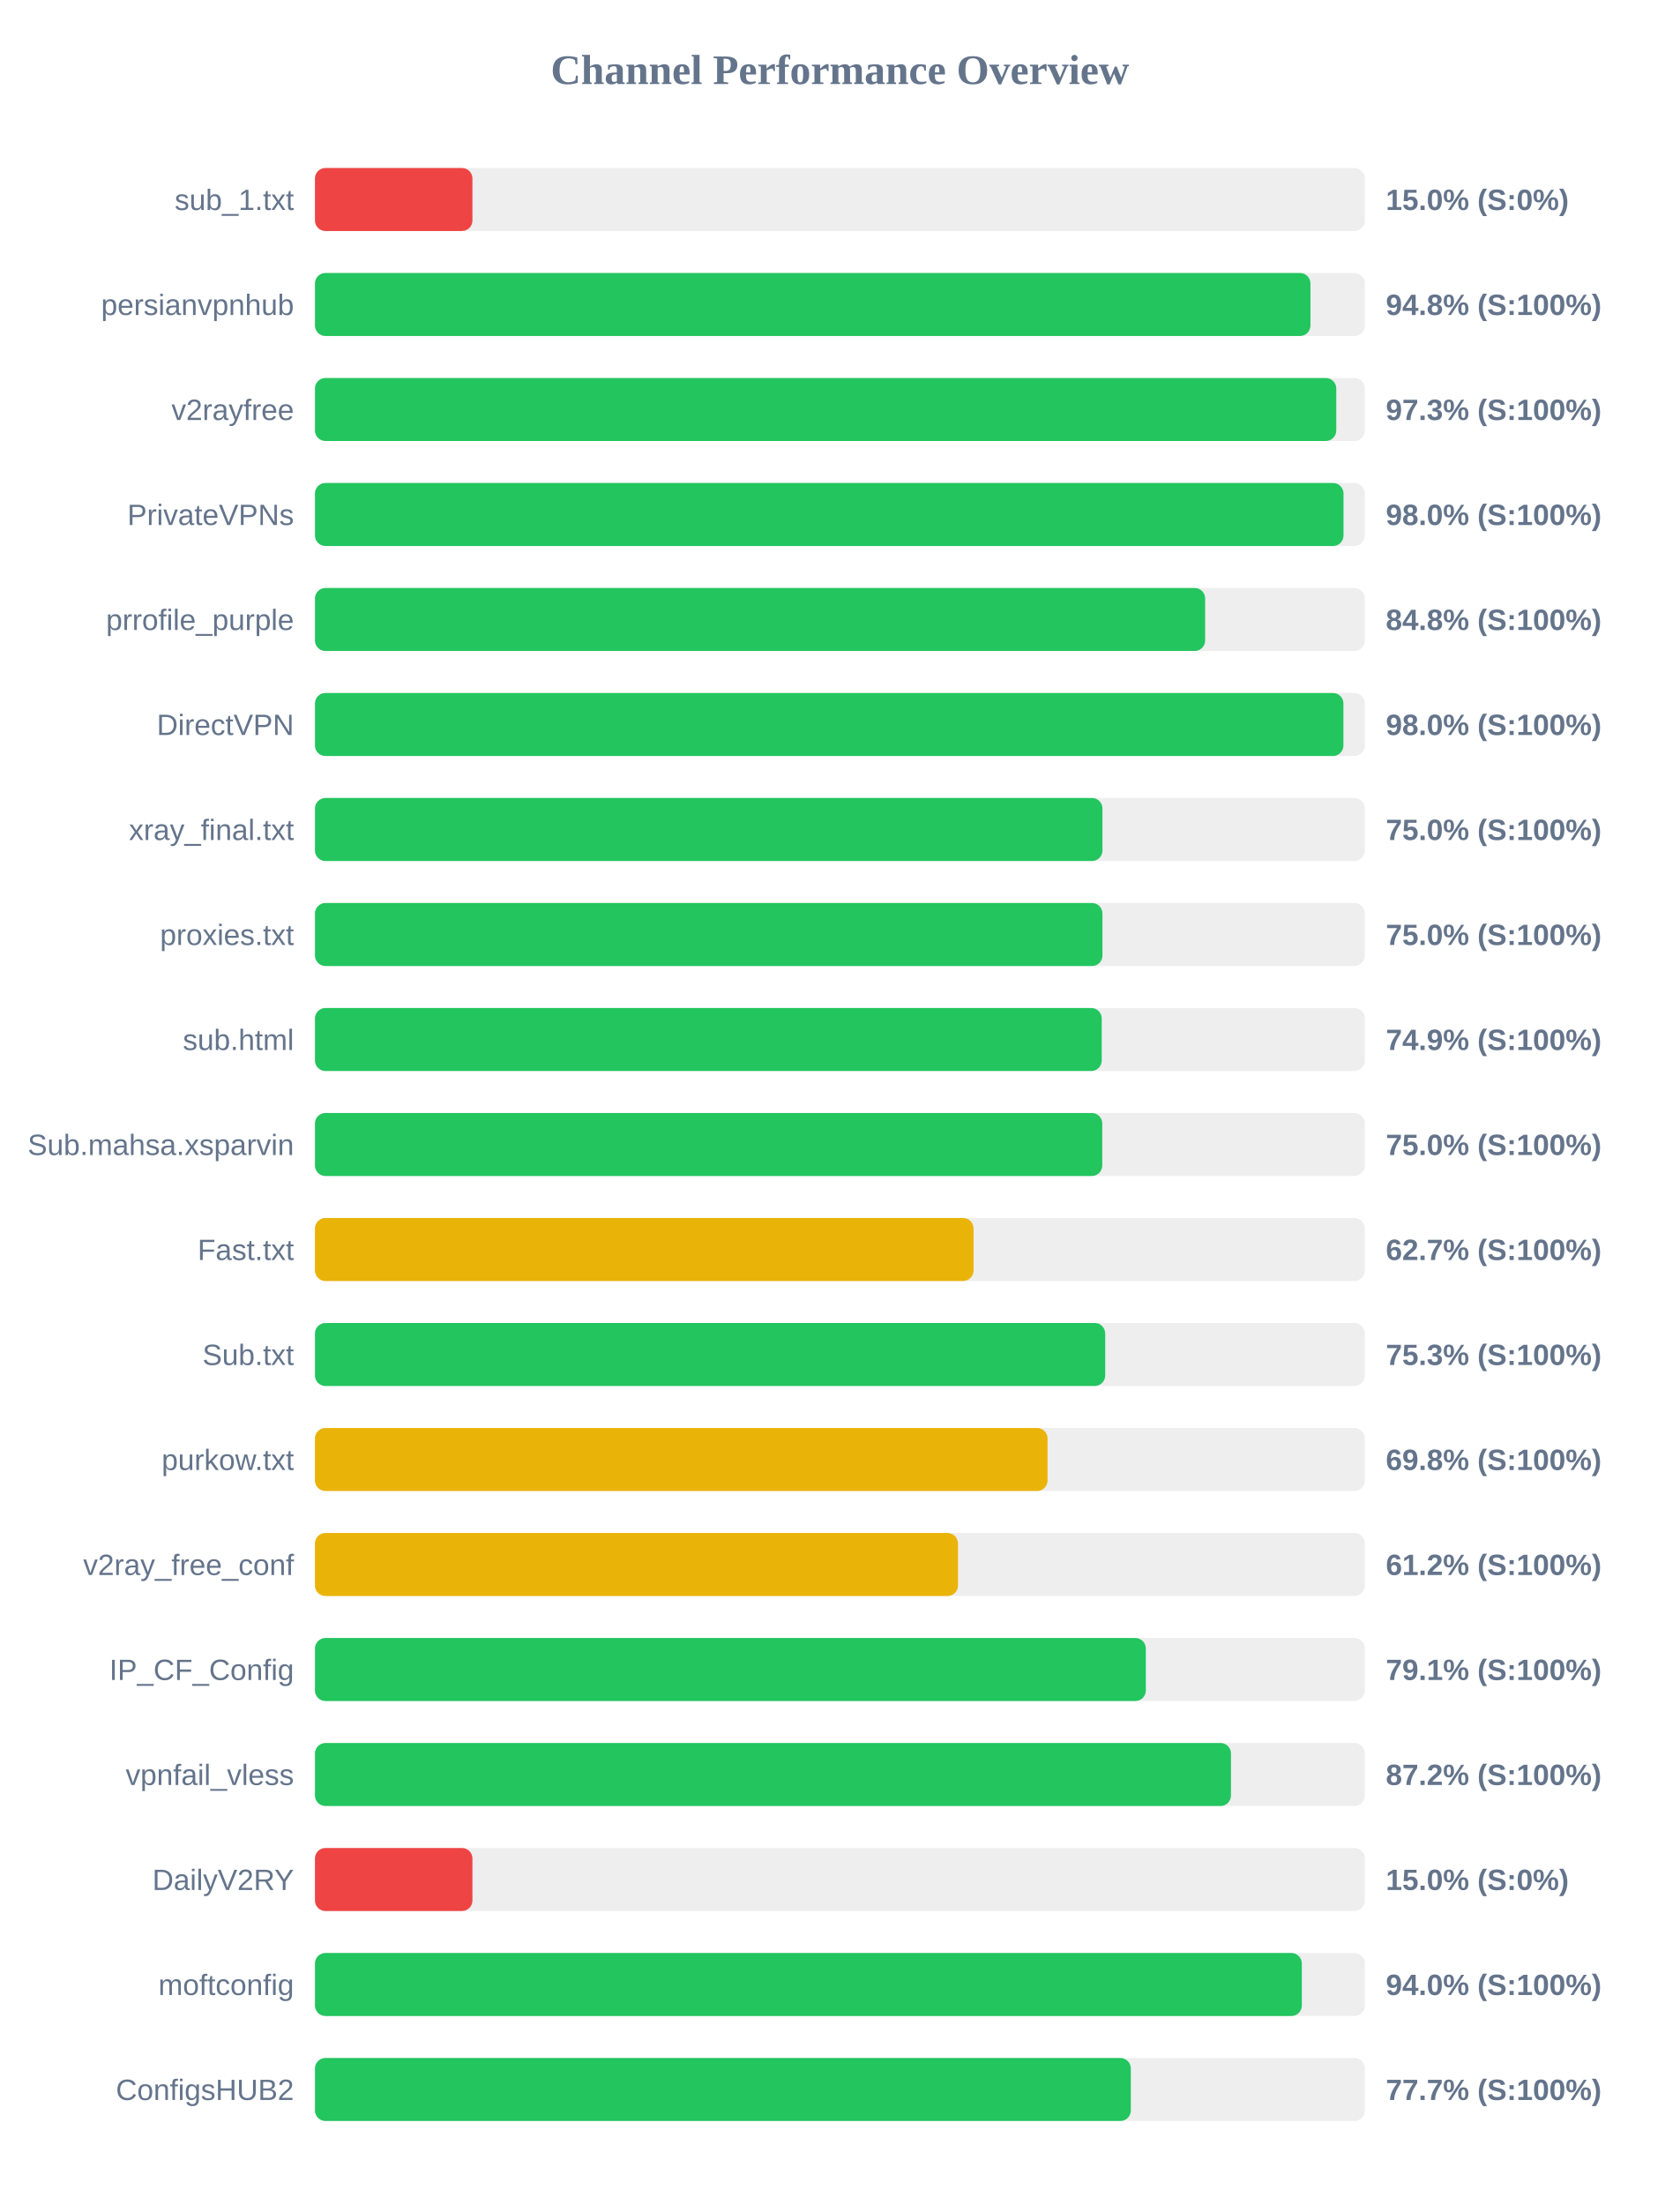
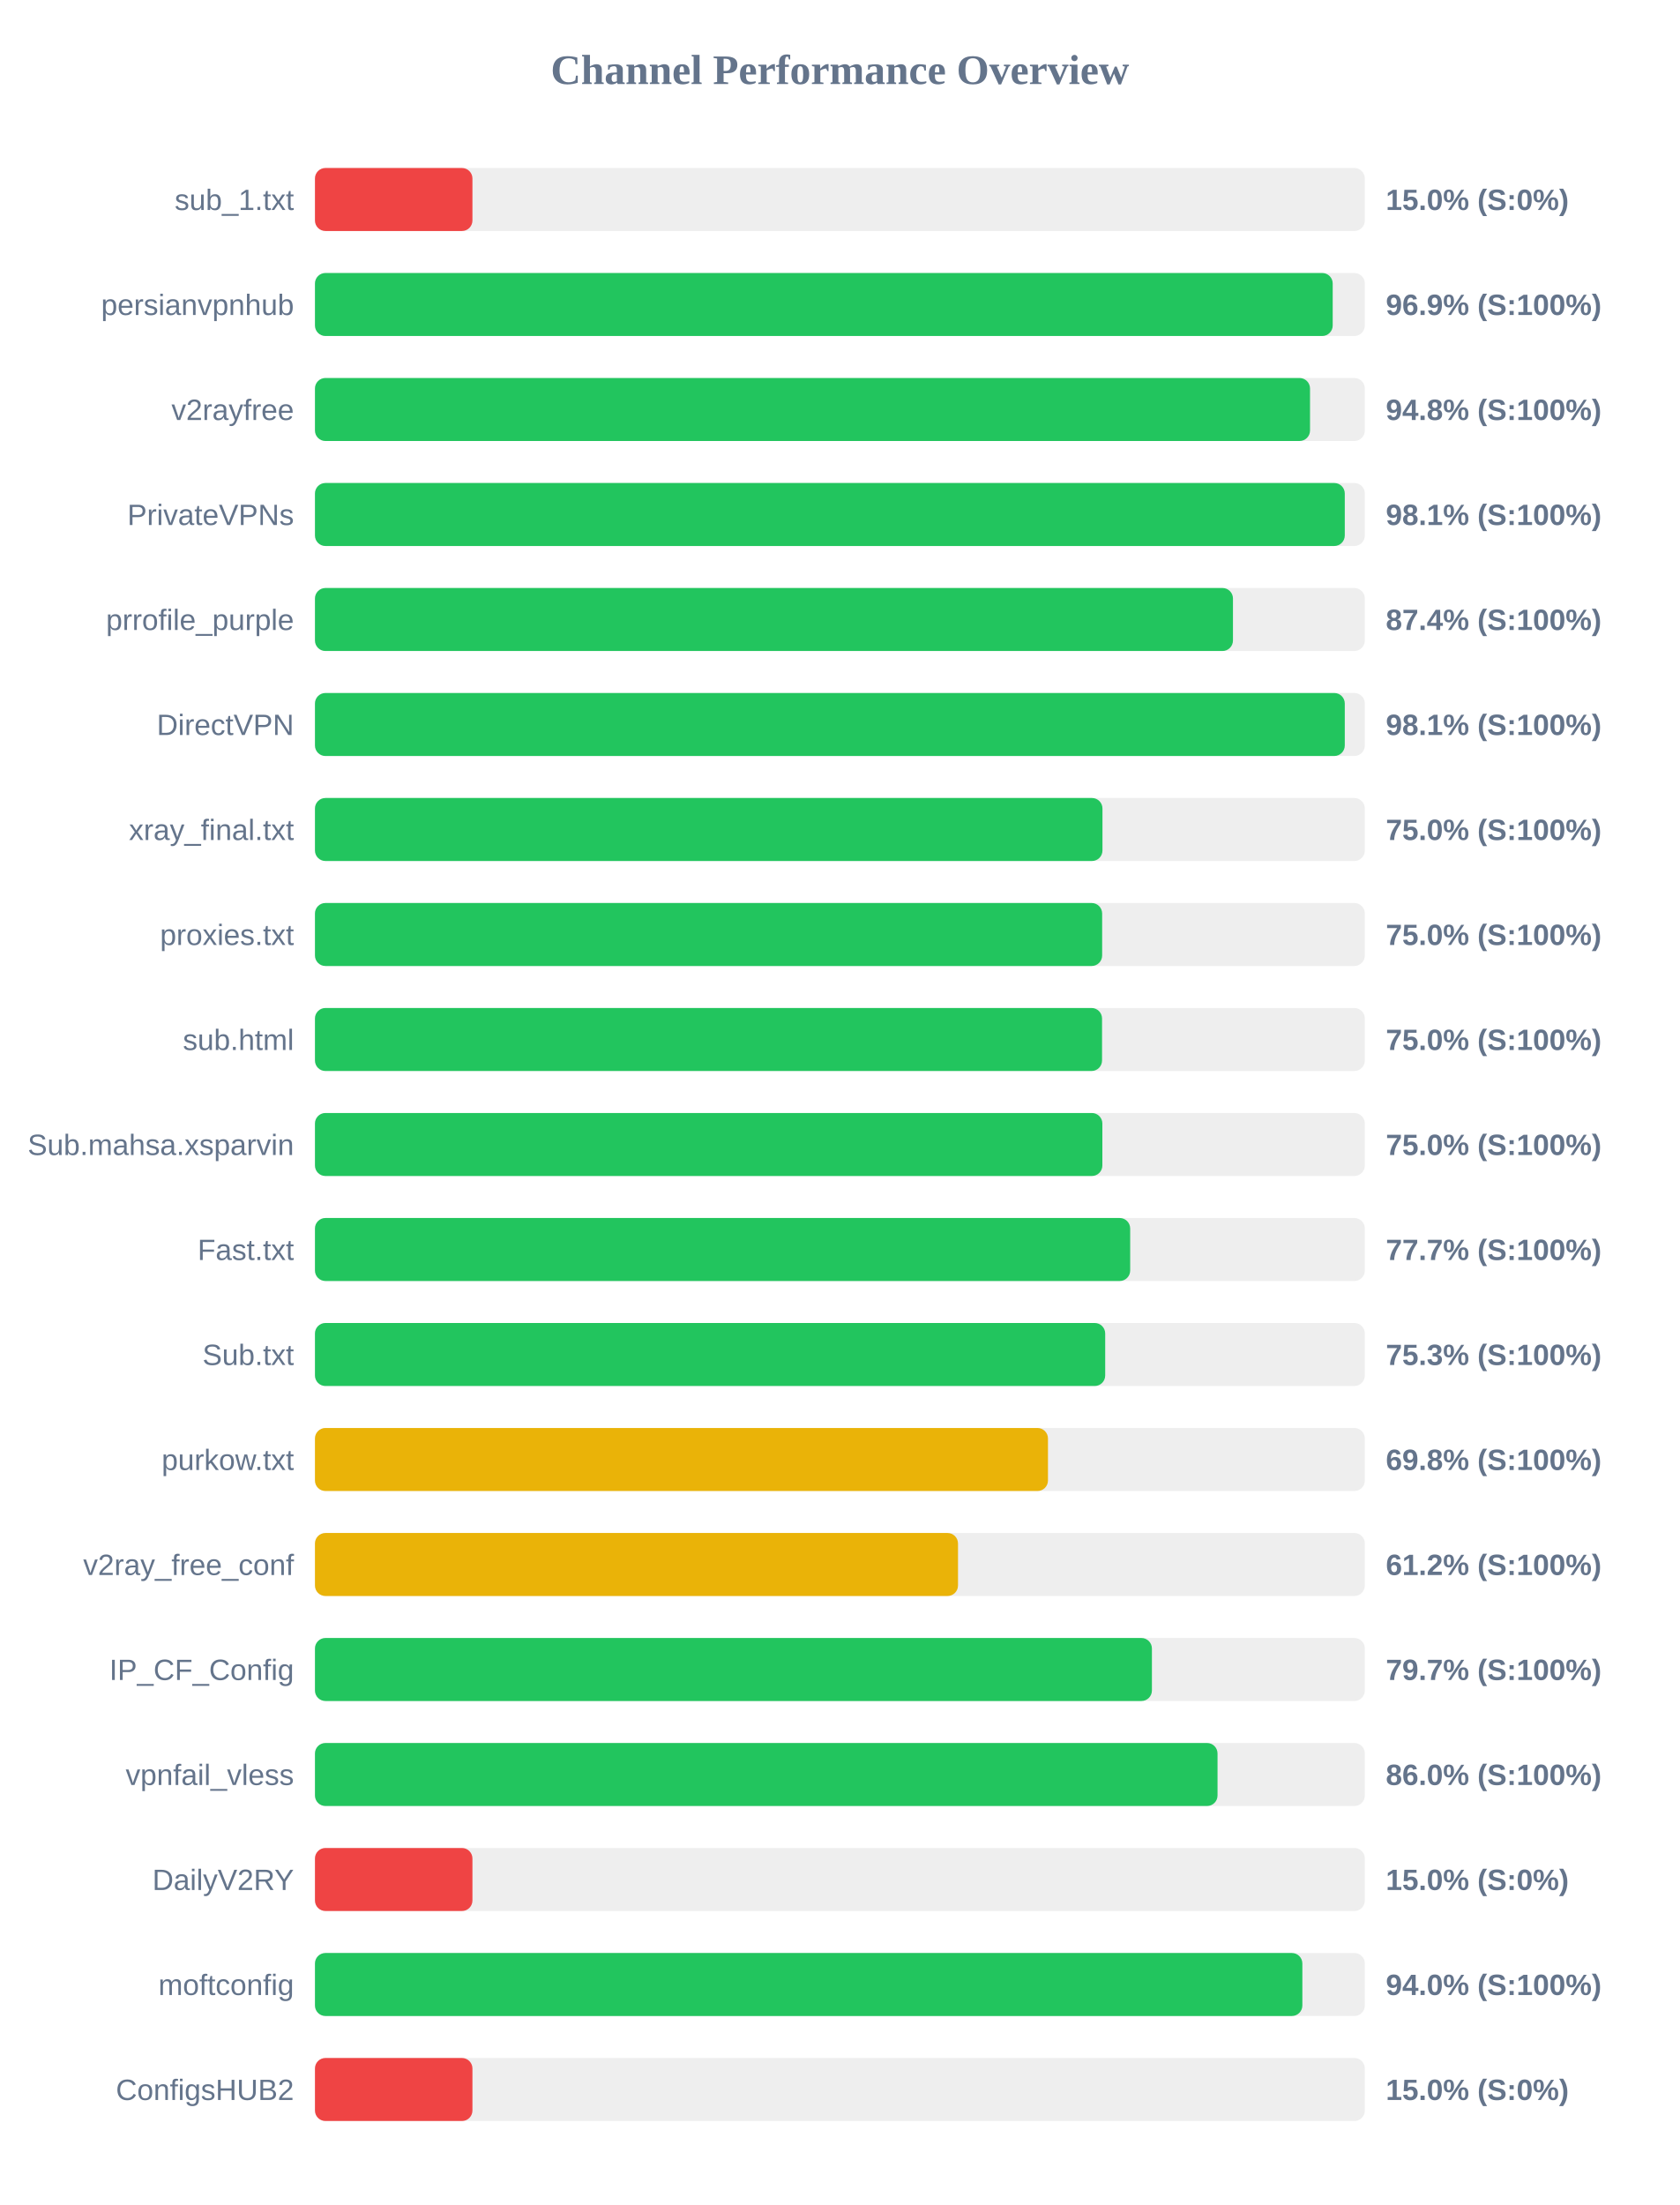
<svg xmlns="http://www.w3.org/2000/svg" width="800" height="1050" version="1.1">
  <style>
        .row { font: 14px Arial; fill: #64748b; }
        .score { font: bold 14px Arial; fill: #64748b; }
    </style>
  <text x="400" y="40" text-anchor="middle" font-size="20px" font-weight="bold" fill="#64748b">Channel Performance Overview</text>
  <rect x="150" y="80" width="500" height="30" fill="#eee" rx="5" />
  <rect x="150" y="80" width="75.0" height="30" fill="#ef4444" rx="5" />
  <text x="140" y="100" text-anchor="end" class="row">sub_1.txt</text>
  <text x="660" y="100" text-anchor="start" class="score">15.0% (S:0%)</text>
  <rect x="150" y="130" width="500" height="30" fill="#eee" rx="5" />
-   <rect x="150" y="130" width="474.1" height="30" fill="#22c55e" rx="5" />
+   <rect x="150" y="130" width="484.7" height="30" fill="#22c55e" rx="5" />
  <text x="140" y="150" text-anchor="end" class="row">persianvpnhub</text>
-   <text x="660" y="150" text-anchor="start" class="score">94.8% (S:100%)</text>
+   <text x="660" y="150" text-anchor="start" class="score">96.9% (S:100%)</text>
  <rect x="150" y="180" width="500" height="30" fill="#eee" rx="5" />
-   <rect x="150" y="180" width="486.4" height="30" fill="#22c55e" rx="5" />
+   <rect x="150" y="180" width="473.9" height="30" fill="#22c55e" rx="5" />
  <text x="140" y="200" text-anchor="end" class="row">v2rayfree</text>
-   <text x="660" y="200" text-anchor="start" class="score">97.3% (S:100%)</text>
+   <text x="660" y="200" text-anchor="start" class="score">94.8% (S:100%)</text>
  <rect x="150" y="230" width="500" height="30" fill="#eee" rx="5" />
-   <rect x="150" y="230" width="489.85" height="30" fill="#22c55e" rx="5" />
+   <rect x="150" y="230" width="490.45" height="30" fill="#22c55e" rx="5" />
  <text x="140" y="250" text-anchor="end" class="row">PrivateVPNs</text>
-   <text x="660" y="250" text-anchor="start" class="score">98.0% (S:100%)</text>
+   <text x="660" y="250" text-anchor="start" class="score">98.1% (S:100%)</text>
  <rect x="150" y="280" width="500" height="30" fill="#eee" rx="5" />
-   <rect x="150" y="280" width="423.95" height="30" fill="#22c55e" rx="5" />
+   <rect x="150" y="280" width="437.2" height="30" fill="#22c55e" rx="5" />
  <text x="140" y="300" text-anchor="end" class="row">prrofile_purple</text>
-   <text x="660" y="300" text-anchor="start" class="score">84.8% (S:100%)</text>
+   <text x="660" y="300" text-anchor="start" class="score">87.4% (S:100%)</text>
  <rect x="150" y="330" width="500" height="30" fill="#eee" rx="5" />
-   <rect x="150" y="330" width="489.8" height="30" fill="#22c55e" rx="5" />
+   <rect x="150" y="330" width="490.45" height="30" fill="#22c55e" rx="5" />
  <text x="140" y="350" text-anchor="end" class="row">DirectVPN</text>
-   <text x="660" y="350" text-anchor="start" class="score">98.0% (S:100%)</text>
+   <text x="660" y="350" text-anchor="start" class="score">98.1% (S:100%)</text>
  <rect x="150" y="380" width="500" height="30" fill="#eee" rx="5" />
  <rect x="150" y="380" width="375.05" height="30" fill="#22c55e" rx="5" />
  <text x="140" y="400" text-anchor="end" class="row">xray_final.txt</text>
  <text x="660" y="400" text-anchor="start" class="score">75.0% (S:100%)</text>
  <rect x="150" y="430" width="500" height="30" fill="#eee" rx="5" />
-   <rect x="150" y="430" width="375.05" height="30" fill="#22c55e" rx="5" />
+   <rect x="150" y="430" width="374.9" height="30" fill="#22c55e" rx="5" />
  <text x="140" y="450" text-anchor="end" class="row">proxies.txt</text>
  <text x="660" y="450" text-anchor="start" class="score">75.0% (S:100%)</text>
  <rect x="150" y="480" width="500" height="30" fill="#eee" rx="5" />
-   <rect x="150" y="480" width="374.7" height="30" fill="#22c55e" rx="5" />
+   <rect x="150" y="480" width="374.85" height="30" fill="#22c55e" rx="5" />
  <text x="140" y="500" text-anchor="end" class="row">sub.html</text>
-   <text x="660" y="500" text-anchor="start" class="score">74.9% (S:100%)</text>
+   <text x="660" y="500" text-anchor="start" class="score">75.0% (S:100%)</text>
  <rect x="150" y="530" width="500" height="30" fill="#eee" rx="5" />
-   <rect x="150" y="530" width="374.95" height="30" fill="#22c55e" rx="5" />
+   <rect x="150" y="530" width="375.0" height="30" fill="#22c55e" rx="5" />
  <text x="140" y="550" text-anchor="end" class="row">Sub.mahsa.xsparvin</text>
  <text x="660" y="550" text-anchor="start" class="score">75.0% (S:100%)</text>
  <rect x="150" y="580" width="500" height="30" fill="#eee" rx="5" />
-   <rect x="150" y="580" width="313.65" height="30" fill="#eab308" rx="5" />
+   <rect x="150" y="580" width="388.25" height="30" fill="#22c55e" rx="5" />
  <text x="140" y="600" text-anchor="end" class="row">Fast.txt</text>
-   <text x="660" y="600" text-anchor="start" class="score">62.7% (S:100%)</text>
+   <text x="660" y="600" text-anchor="start" class="score">77.7% (S:100%)</text>
  <rect x="150" y="630" width="500" height="30" fill="#eee" rx="5" />
  <rect x="150" y="630" width="376.35" height="30" fill="#22c55e" rx="5" />
  <text x="140" y="650" text-anchor="end" class="row">Sub.txt</text>
  <text x="660" y="650" text-anchor="start" class="score">75.3% (S:100%)</text>
  <rect x="150" y="680" width="500" height="30" fill="#eee" rx="5" />
-   <rect x="150" y="680" width="348.9" height="30" fill="#eab308" rx="5" />
+   <rect x="150" y="680" width="349.1" height="30" fill="#eab308" rx="5" />
  <text x="140" y="700" text-anchor="end" class="row">purkow.txt</text>
  <text x="660" y="700" text-anchor="start" class="score">69.8% (S:100%)</text>
  <rect x="150" y="730" width="500" height="30" fill="#eee" rx="5" />
  <rect x="150" y="730" width="306.25" height="30" fill="#eab308" rx="5" />
  <text x="140" y="750" text-anchor="end" class="row">v2ray_free_conf</text>
  <text x="660" y="750" text-anchor="start" class="score">61.2% (S:100%)</text>
  <rect x="150" y="780" width="500" height="30" fill="#eee" rx="5" />
-   <rect x="150" y="780" width="395.7" height="30" fill="#22c55e" rx="5" />
+   <rect x="150" y="780" width="398.6" height="30" fill="#22c55e" rx="5" />
  <text x="140" y="800" text-anchor="end" class="row">IP_CF_Config</text>
-   <text x="660" y="800" text-anchor="start" class="score">79.1% (S:100%)</text>
+   <text x="660" y="800" text-anchor="start" class="score">79.7% (S:100%)</text>
  <rect x="150" y="830" width="500" height="30" fill="#eee" rx="5" />
-   <rect x="150" y="830" width="436.25" height="30" fill="#22c55e" rx="5" />
+   <rect x="150" y="830" width="429.85" height="30" fill="#22c55e" rx="5" />
  <text x="140" y="850" text-anchor="end" class="row">vpnfail_vless</text>
-   <text x="660" y="850" text-anchor="start" class="score">87.2% (S:100%)</text>
+   <text x="660" y="850" text-anchor="start" class="score">86.0% (S:100%)</text>
  <rect x="150" y="880" width="500" height="30" fill="#eee" rx="5" />
  <rect x="150" y="880" width="75.0" height="30" fill="#ef4444" rx="5" />
  <text x="140" y="900" text-anchor="end" class="row">DailyV2RY</text>
  <text x="660" y="900" text-anchor="start" class="score">15.0% (S:0%)</text>
  <rect x="150" y="930" width="500" height="30" fill="#eee" rx="5" />
-   <rect x="150" y="930" width="470.0" height="30" fill="#22c55e" rx="5" />
+   <rect x="150" y="930" width="470.25" height="30" fill="#22c55e" rx="5" />
  <text x="140" y="950" text-anchor="end" class="row">moftconfig</text>
  <text x="660" y="950" text-anchor="start" class="score">94.0% (S:100%)</text>
  <rect x="150" y="980" width="500" height="30" fill="#eee" rx="5" />
-   <rect x="150" y="980" width="388.55" height="30" fill="#22c55e" rx="5" />
+   <rect x="150" y="980" width="75.0" height="30" fill="#ef4444" rx="5" />
  <text x="140" y="1000" text-anchor="end" class="row">ConfigsHUB2</text>
-   <text x="660" y="1000" text-anchor="start" class="score">77.7% (S:100%)</text>
+   <text x="660" y="1000" text-anchor="start" class="score">15.0% (S:0%)</text>
</svg>
